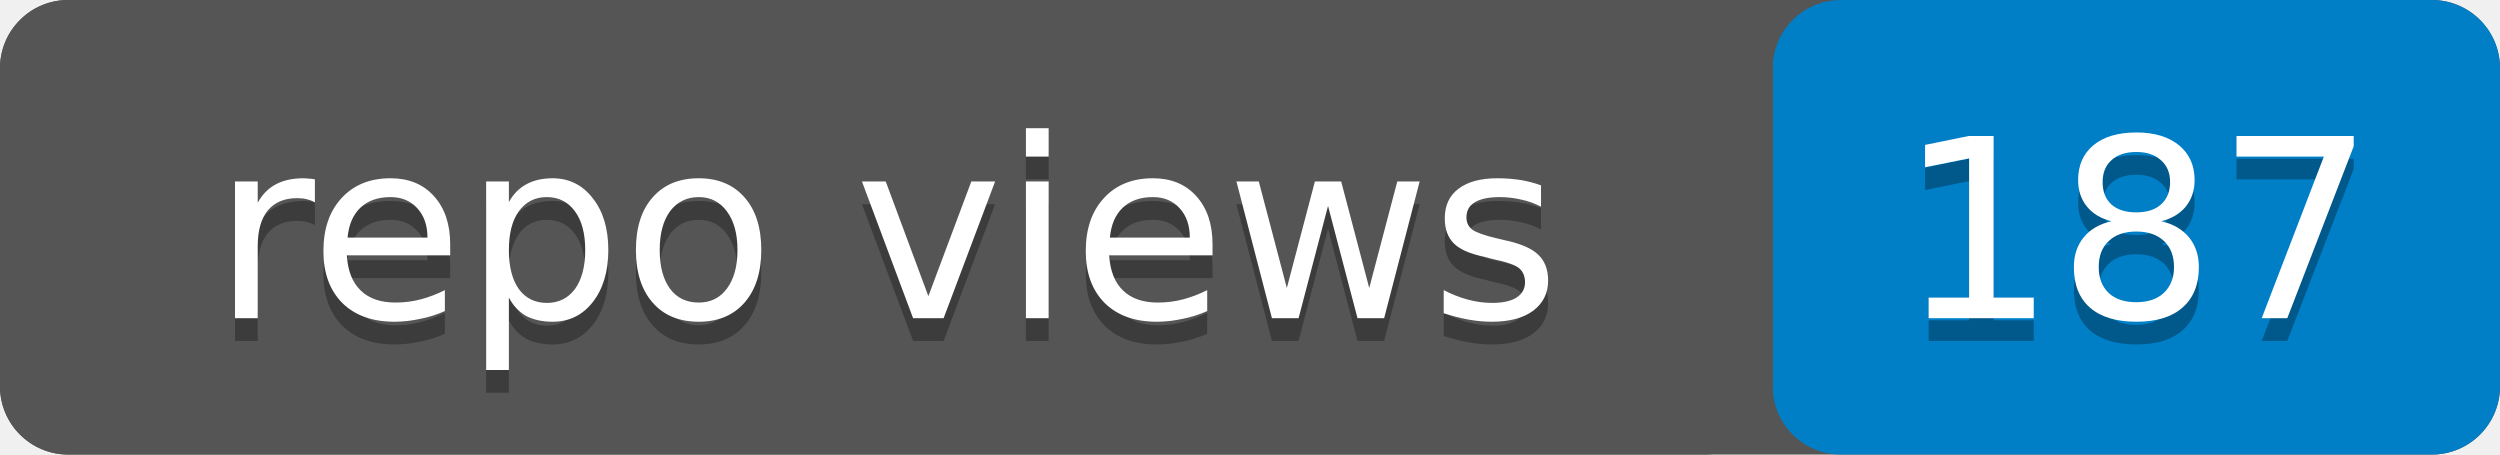
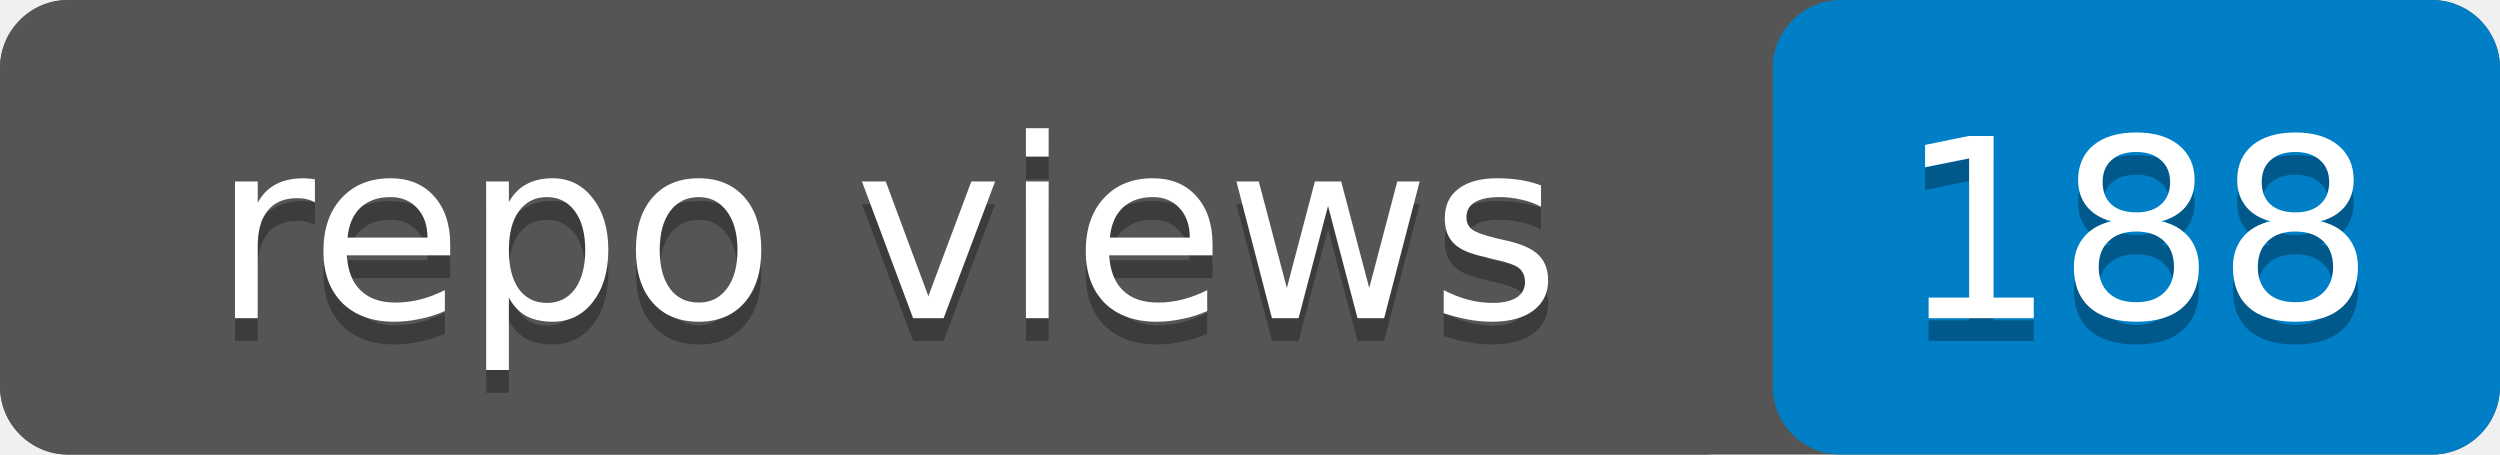
- <svg xmlns="http://www.w3.org/2000/svg" width="110" height="20" role="img" aria-label="repo views: 187">
+ <svg xmlns="http://www.w3.org/2000/svg" width="110" height="20" role="img" aria-label="repo views: 188">
  <rect width="110" height="20" rx="3" fill="#555" />
  <rect x="78" width="32" height="20" rx="3" fill="#007ec6" />
  <rect width="78" height="20" rx="3" fill="#555" />
  <g fill="#fff" text-anchor="middle" font-family="Verdana,Geneva,DejaVu Sans,sans-serif" font-size="11">
    <text x="39" y="15" fill="#010101" fill-opacity=".3">repo views</text>
    <text x="39" y="14">repo views</text>
-     <text x="94" y="15" fill="#010101" fill-opacity=".3">187</text>
-     <text x="94" y="14">187</text>
+     <text x="94" y="15" fill="#010101" fill-opacity=".3">188</text>
+     <text x="94" y="14">188</text>
  </g>
</svg>
